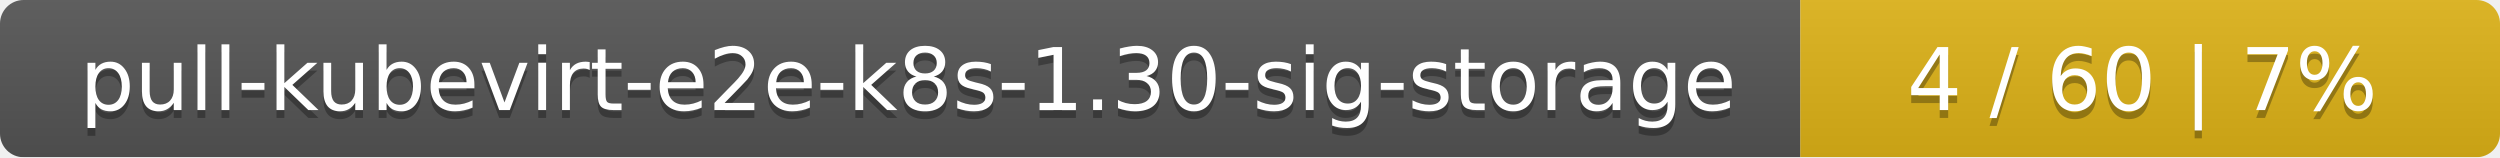
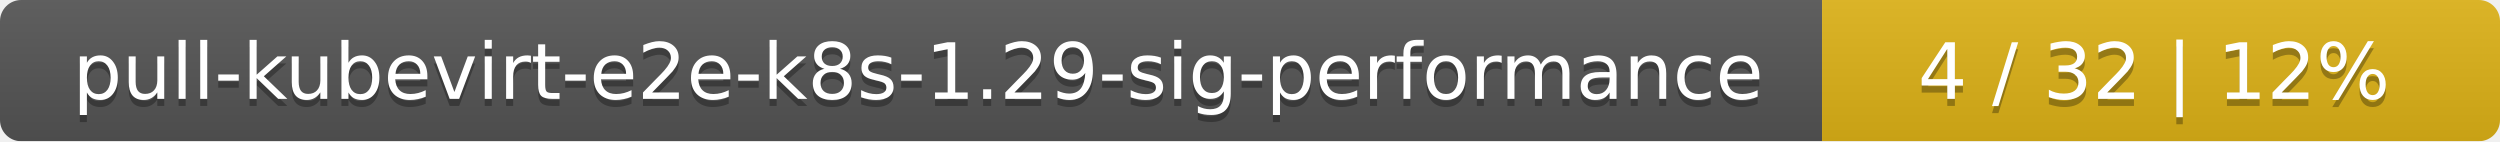
- <svg xmlns="http://www.w3.org/2000/svg" width="318" height="20">
+ <svg xmlns="http://www.w3.org/2000/svg" width="354" height="20">
  <linearGradient id="smooth" x2="0" y2="100%">
    <stop offset="0" stop-color="#bbb" stop-opacity=".1" />
    <stop offset="1" stop-opacity=".1" />
  </linearGradient>
  <mask id="round">
-     <rect width="318" height="20" rx="3" fill="#fff" />
+     <rect width="354" height="20" rx="3" fill="#fff" />
  </mask>
  <g mask="url(#round)">
-     <rect width="229" height="20" fill="#555" />
-     <rect x="229" width="89" height="20" fill="#dfb317" />
-     <rect width="318" height="20" fill="url(#smooth)" />
+     <rect width="258" height="20" fill="#555" />
+     <rect x="258" width="96" height="20" fill="#dfb317" />
+     <rect width="354" height="20" fill="url(#smooth)" />
  </g>
  <g fill="#fff" text-anchor="middle" font-family="DejaVu Sans,Verdana,Geneva,sans-serif" font-size="11">
-     <text x="115.5" y="15" fill="#010101" fill-opacity=".3">pull-kubevirt-e2e-k8s-1.30-sig-storage</text>
-     <text x="115.5" y="14">pull-kubevirt-e2e-k8s-1.30-sig-storage</text>
-     <text x="272.5" y="15" fill="#010101" fill-opacity=".3">4 / 60    |    7%</text>
-     <text x="272.5" y="14">4 / 60    |    7%</text>
+     <text x="130" y="15" fill="#010101" fill-opacity=".3">pull-kubevirt-e2e-k8s-1.29-sig-performance</text>
+     <text x="130" y="14">pull-kubevirt-e2e-k8s-1.29-sig-performance</text>
+     <text x="305" y="15" fill="#010101" fill-opacity=".3">4 / 32    |    12%</text>
+     <text x="305" y="14">4 / 32    |    12%</text>
  </g>
</svg>
